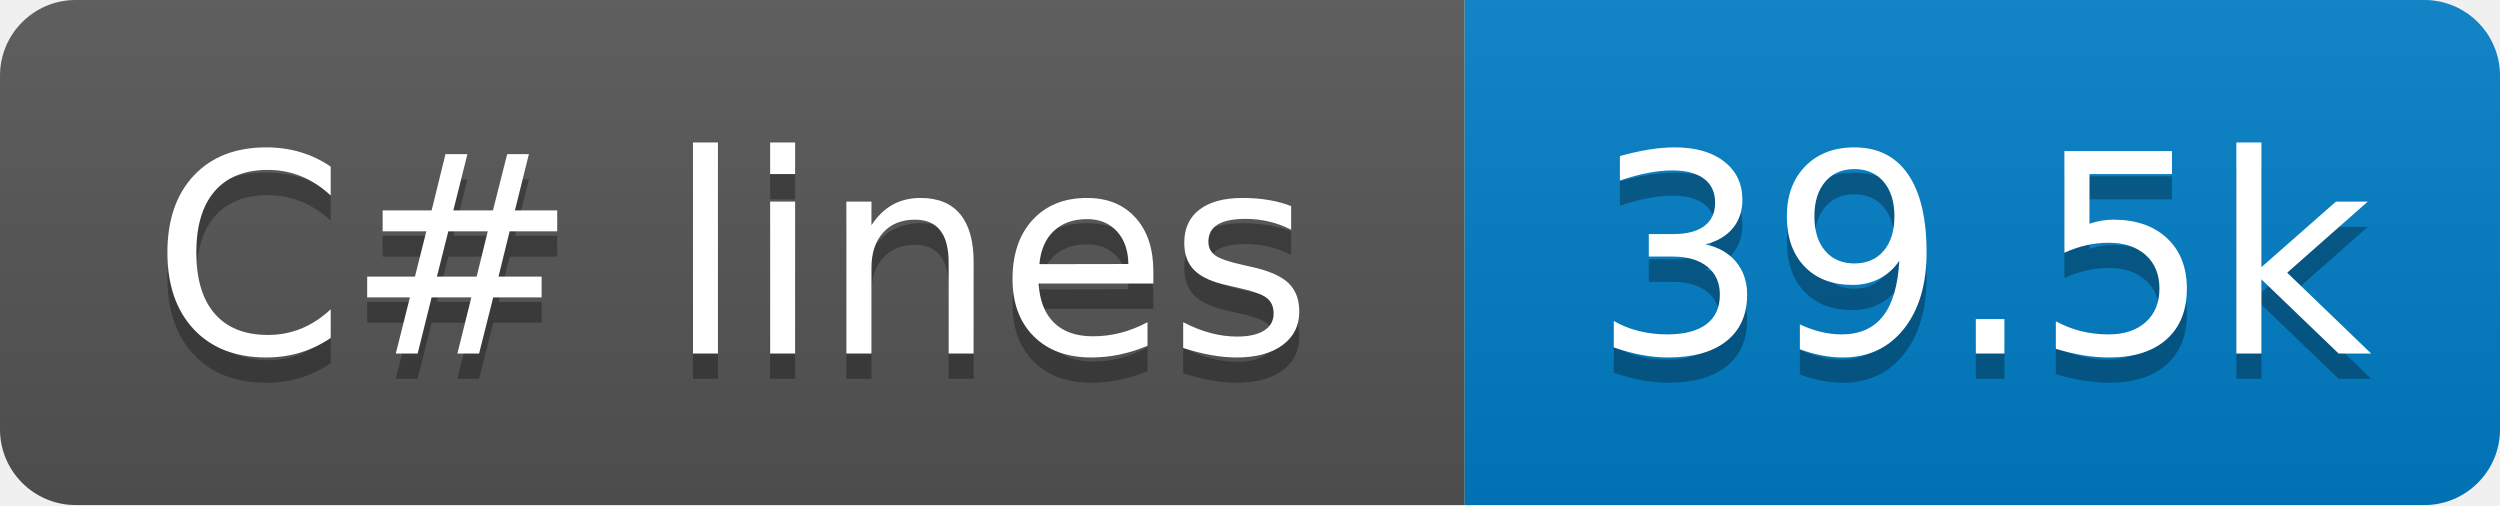
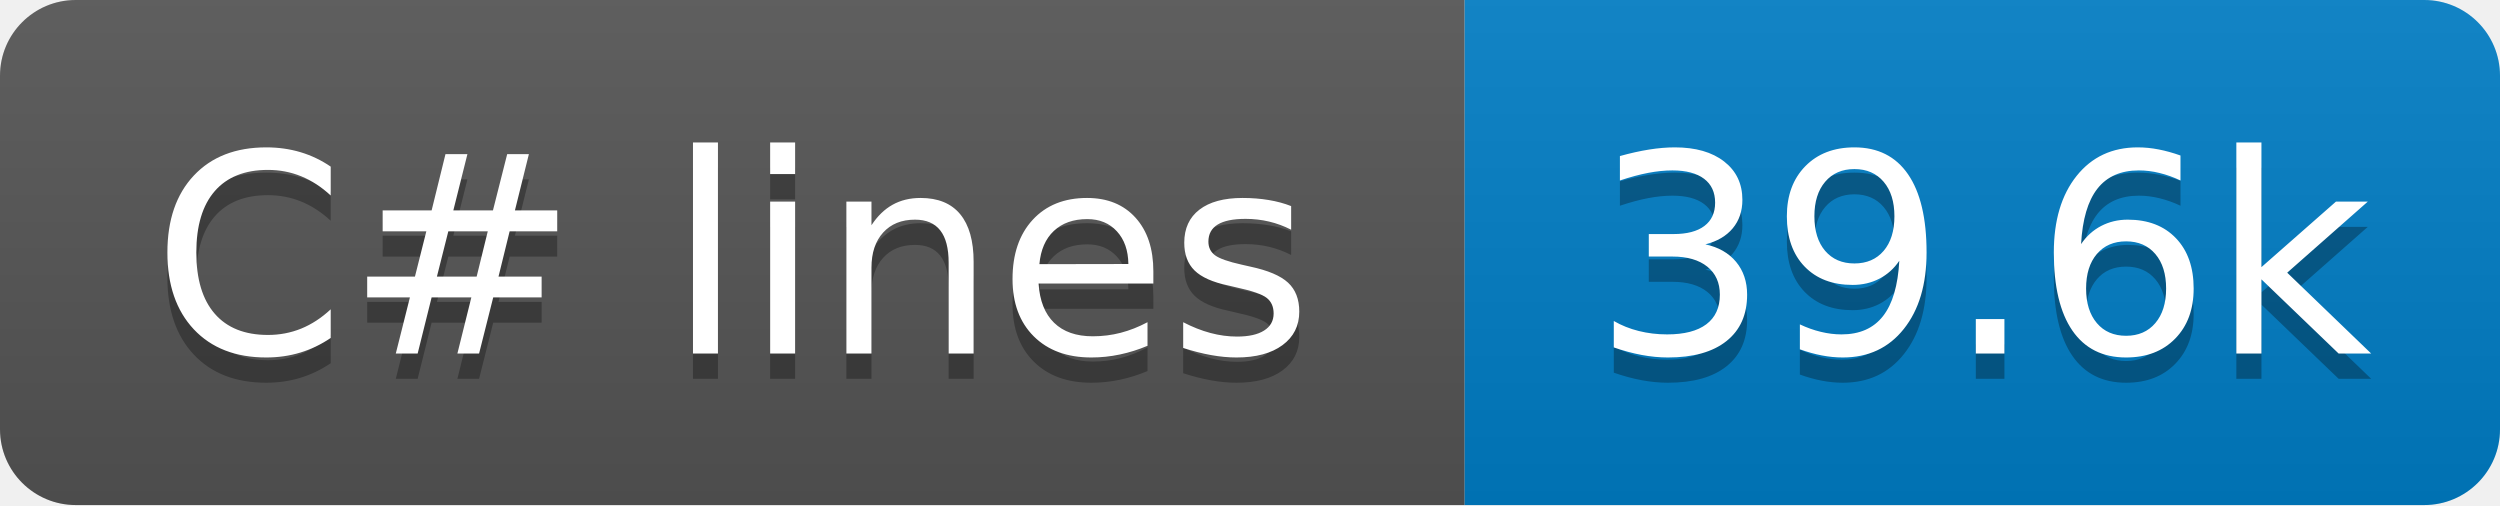
- <svg xmlns="http://www.w3.org/2000/svg" width="99" height="20" role="img" aria-label="C# lines: 39.5k">
+ <svg xmlns="http://www.w3.org/2000/svg" width="99" height="20" role="img" aria-label="C# lines: 39.6k">
  <linearGradient id="s" x2="0" y2="100%">
    <stop offset="0" stop-color="#bbb" stop-opacity=".1" />
    <stop offset="1" stop-opacity=".1" />
  </linearGradient>
  <clipPath id="r">
    <rect x="0" width="99" height="20" fill="#fff" rx="3" />
  </clipPath>
  <g clip-path="url(#r)">
    <rect x="0" width="58" height="20" fill="#555" />
    <rect x="58" width="41" height="20" fill="#007ec6" />
    <rect x="0" width="99" height="20" fill="url(#s)" />
  </g>
  <g fill="#fff" text-anchor="middle" font-family="Verdana,Geneva,DejaVu Sans,sans-serif" text-rendering="geometricPrecision" font-size="110">
    <text x="290" y="150" transform="scale(.1)" textLength="480" aria-hidden="true" fill="#010101" fill-opacity=".3">C# lines</text>
    <text x="290" y="140" transform="scale(.1)" textLength="480">C# lines</text>
-     <text x="785" y="150" transform="scale(.1)" textLength="310" aria-hidden="true" fill="#010101" fill-opacity=".3">39.5k</text>
-     <text x="785" y="140" transform="scale(.1)" textLength="310">39.5k</text>
+     <text x="785" y="150" transform="scale(.1)" textLength="310" aria-hidden="true" fill="#010101" fill-opacity=".3">39.6k</text>
+     <text x="785" y="140" transform="scale(.1)" textLength="310">39.6k</text>
  </g>
</svg>
